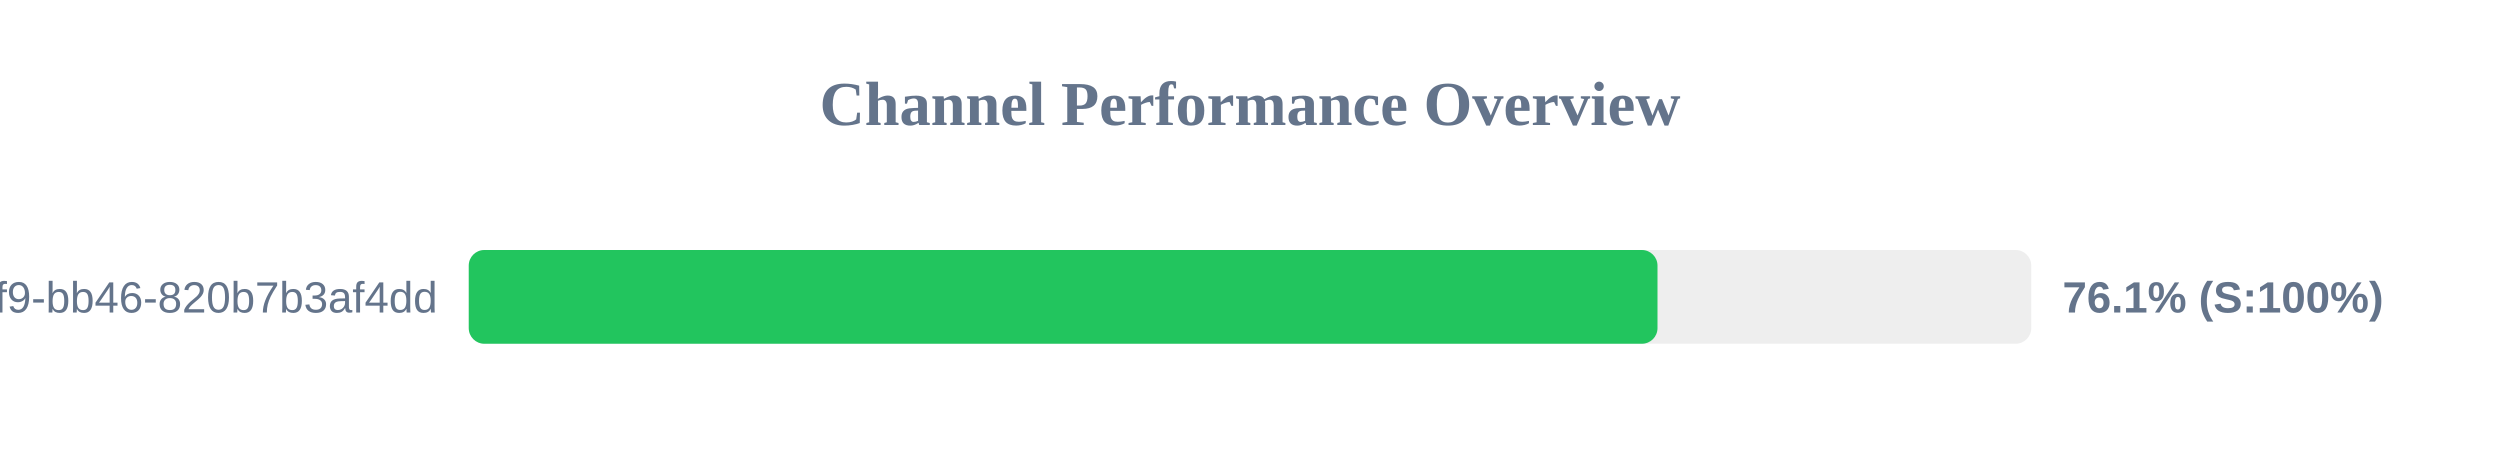
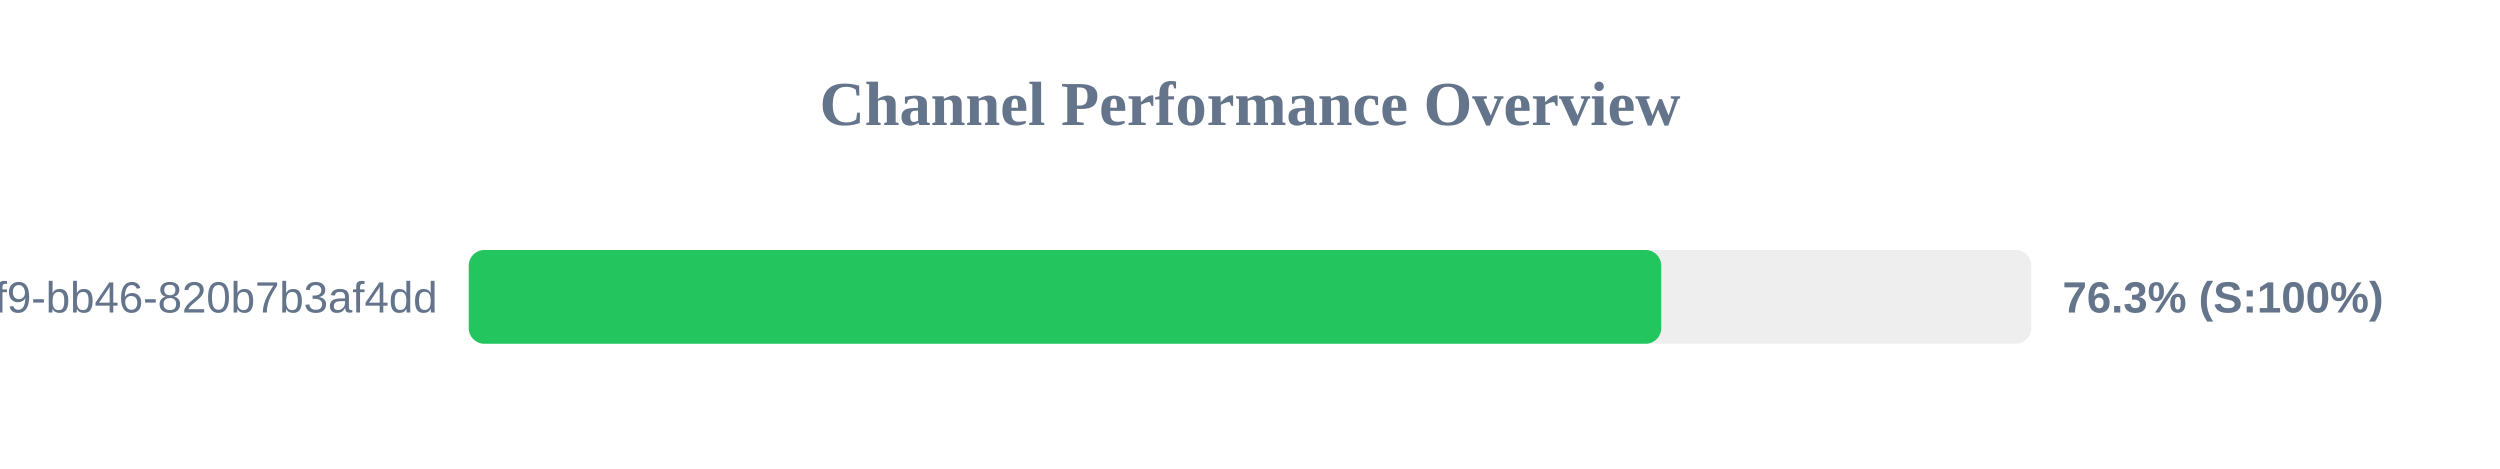
<svg xmlns="http://www.w3.org/2000/svg" width="800" height="150" version="1.1">
  <style>
        .row { font: 14px Arial; fill: #64748b; }
        .score { font: bold 14px Arial; fill: #64748b; }
    </style>
  <text x="400" y="40" text-anchor="middle" font-size="20px" font-weight="bold" fill="#64748b">Channel Performance Overview</text>
  <rect x="150" y="80" width="500" height="30" fill="#eee" rx="5" />
-   <rect x="150" y="80" width="380.4" height="30" fill="#22c55e" rx="5" />
+   <rect x="150" y="80" width="381.6" height="30" fill="#22c55e" rx="5" />
  <text x="140" y="100" text-anchor="end" class="row">?uuid=80b2ac81-ba69-41f9-bb46-820b7b3af4dd</text>
-   <text x="660" y="100" text-anchor="start" class="score">76.1% (S:100%)</text>
+   <text x="660" y="100" text-anchor="start" class="score">76.3% (S:100%)</text>
</svg>
